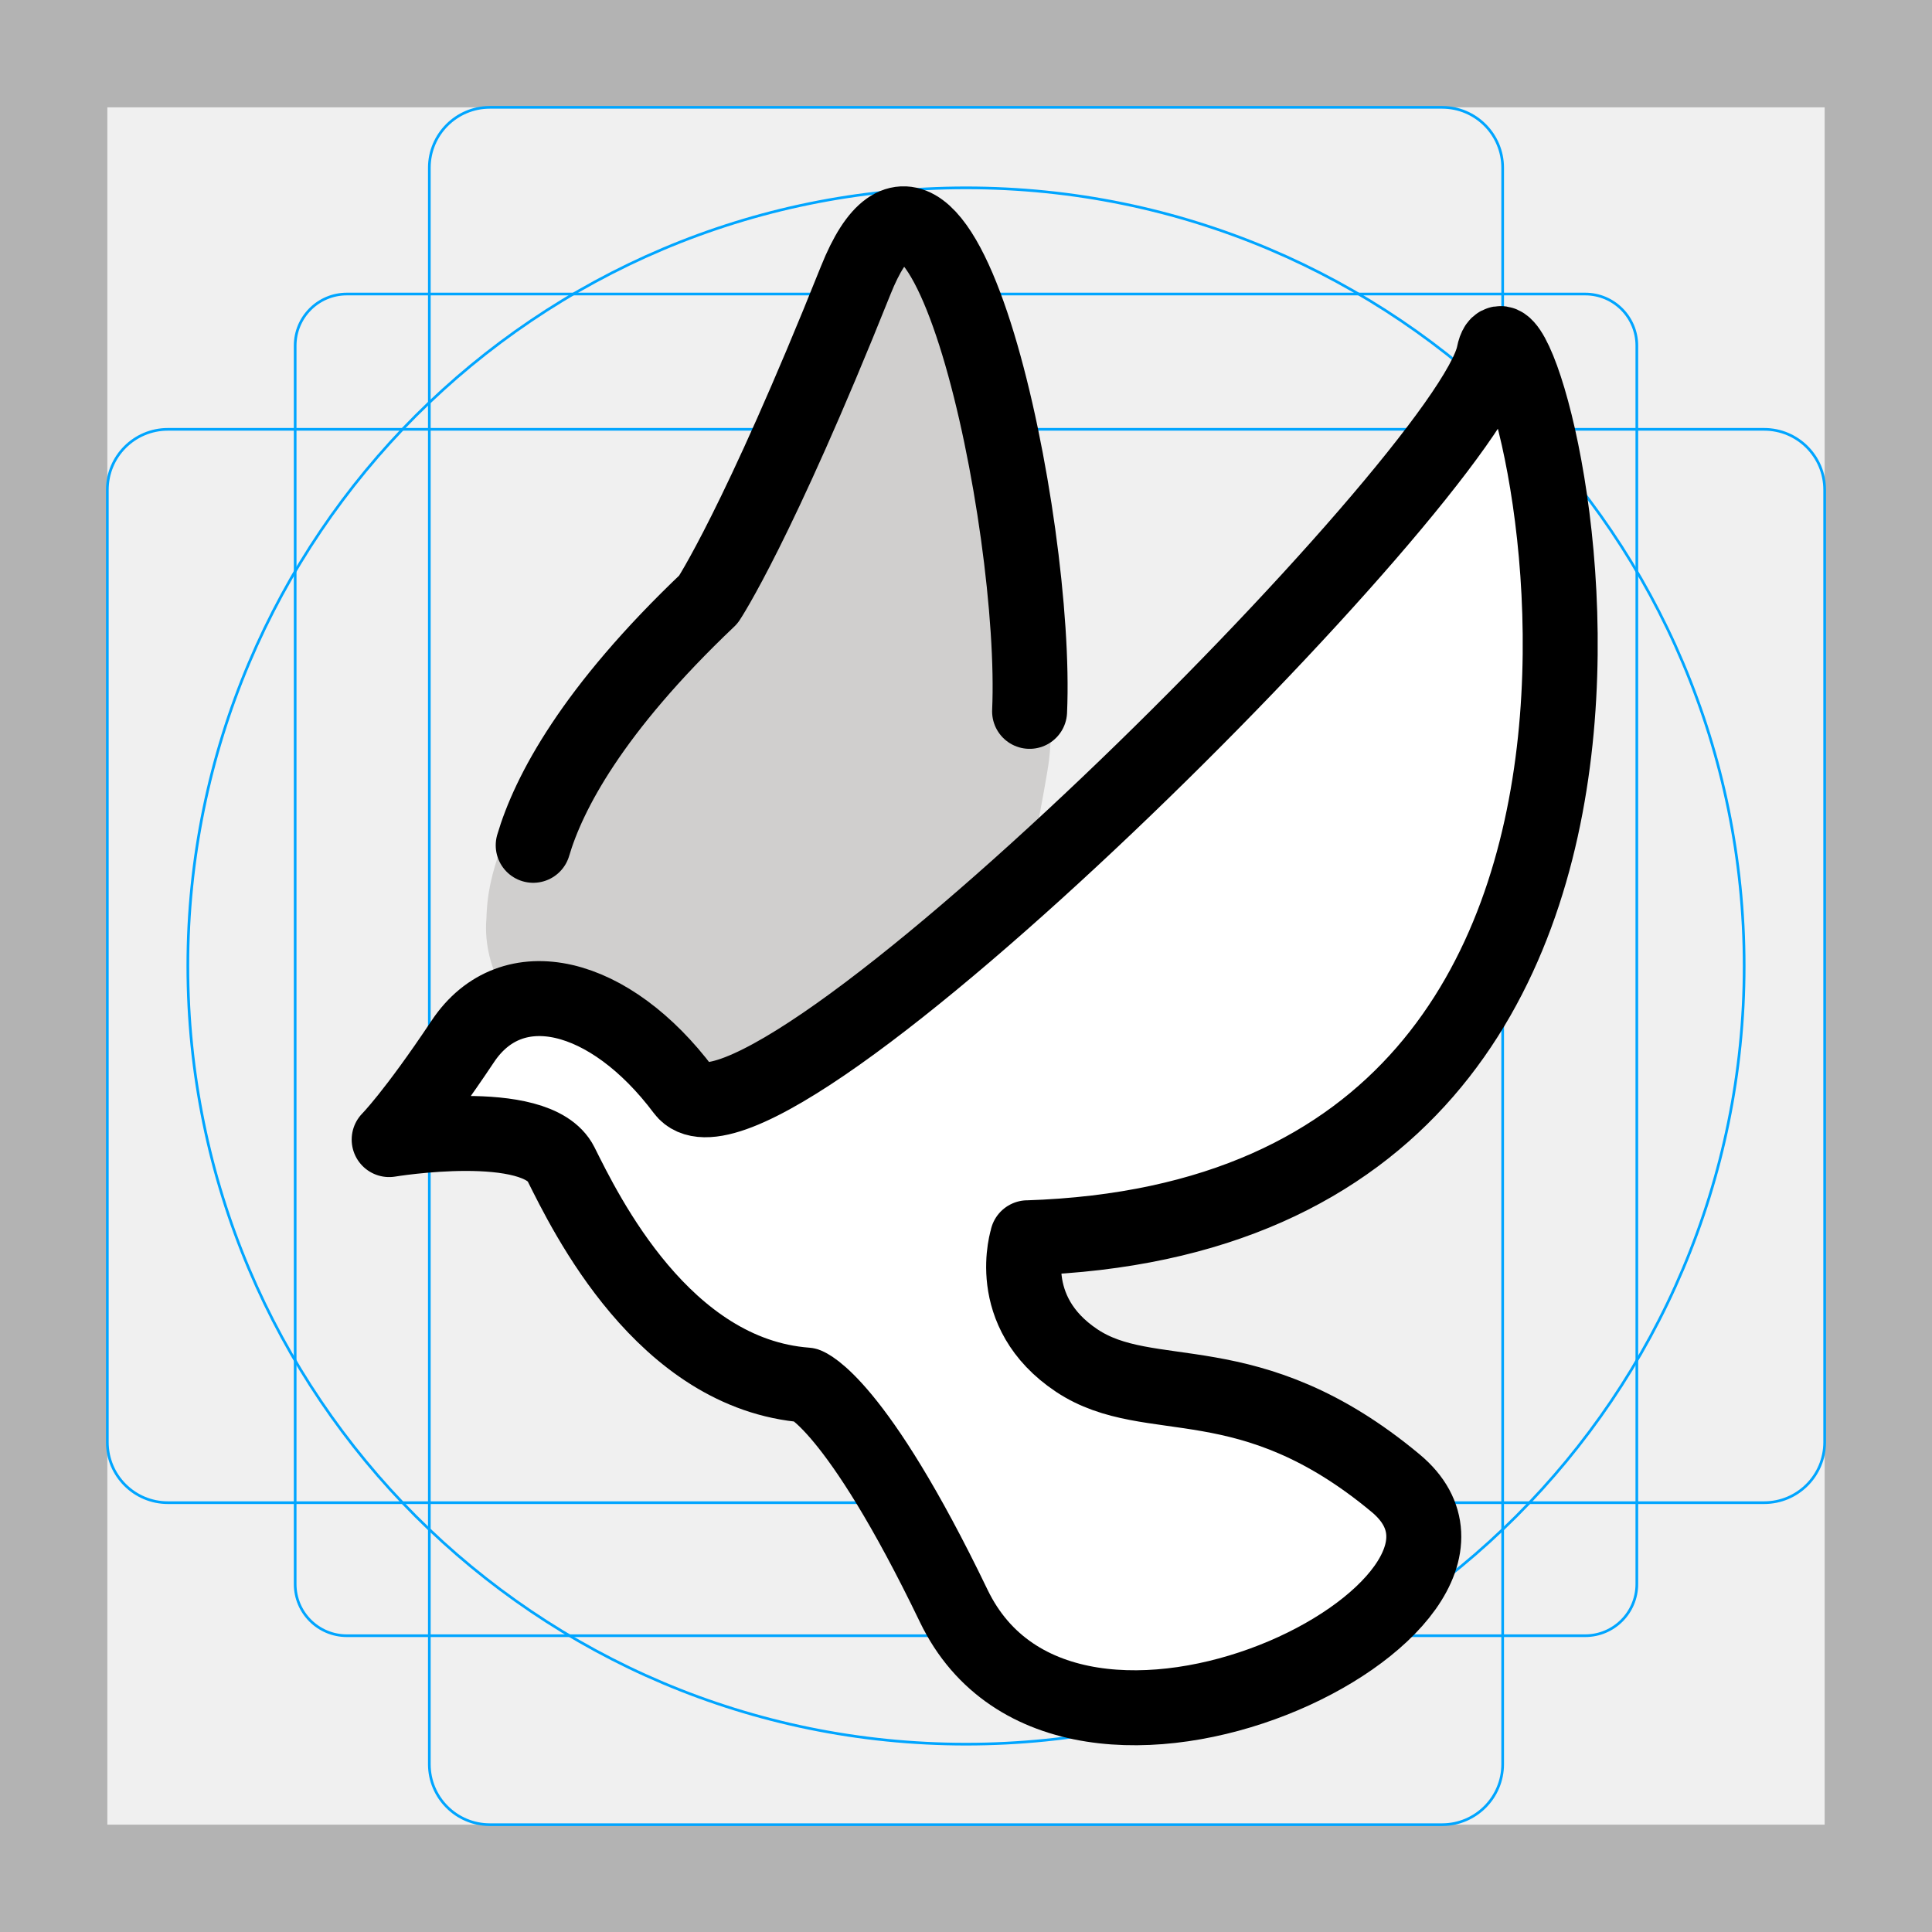
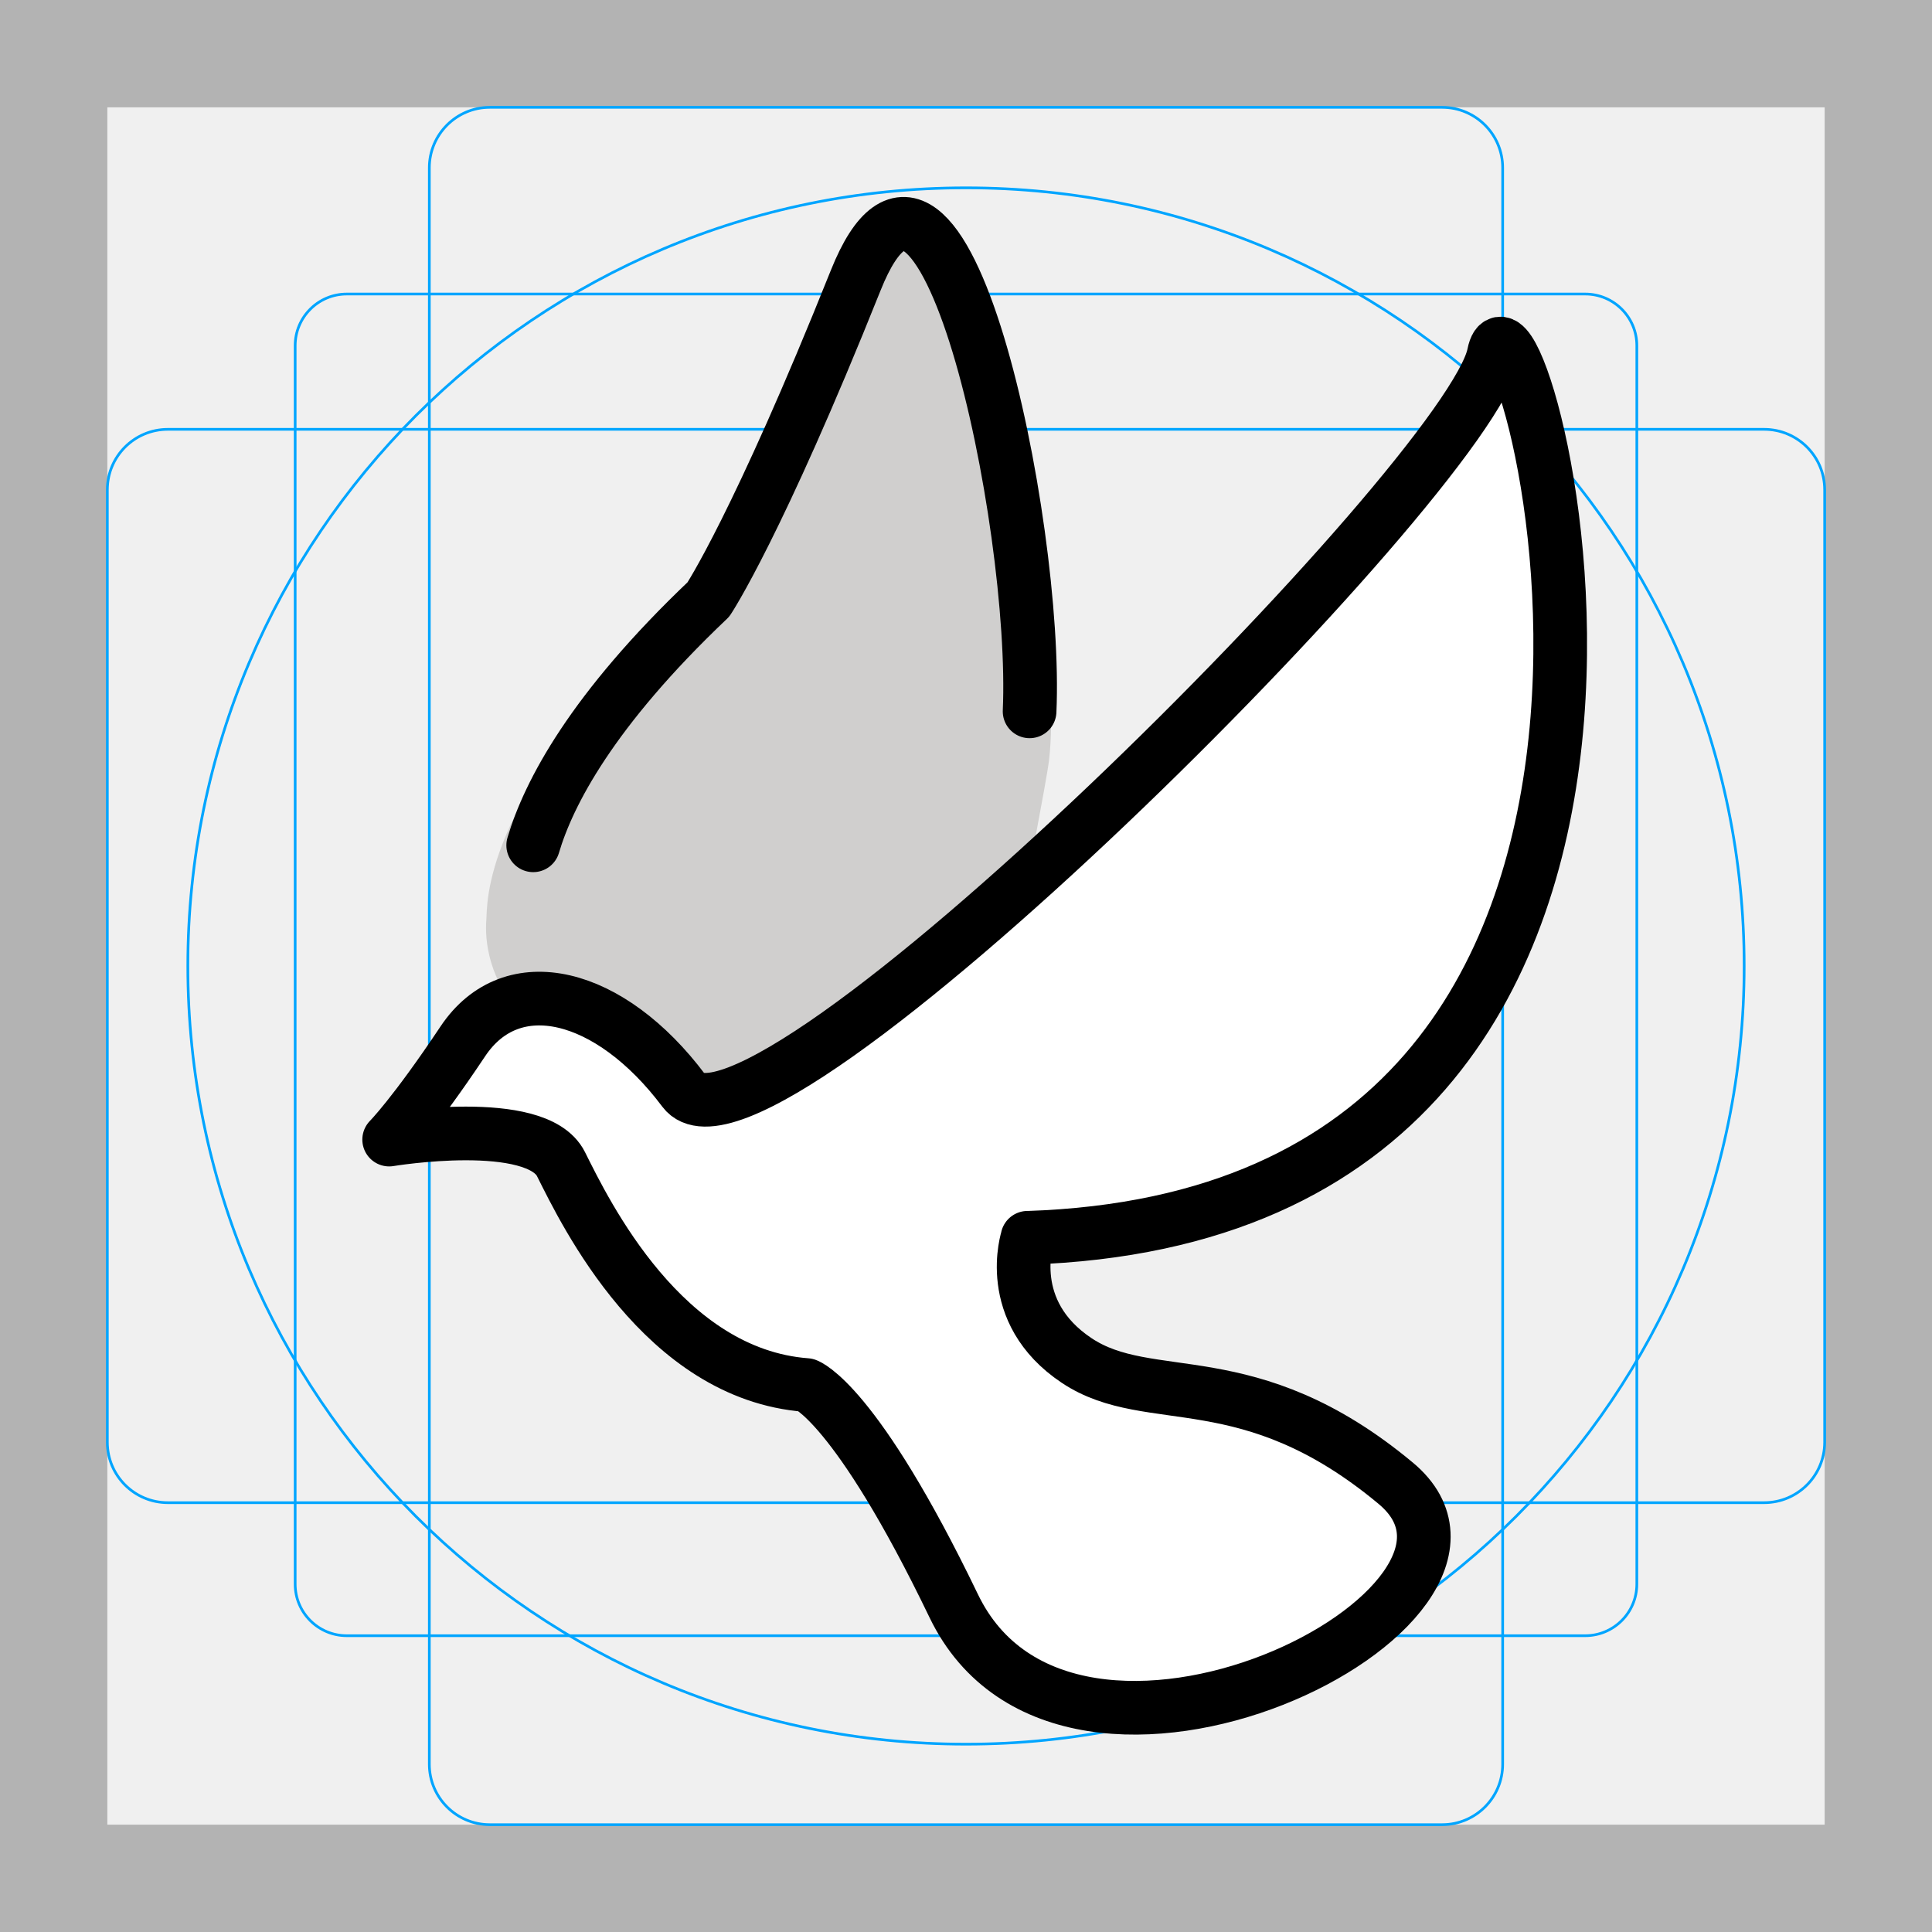
<svg xmlns="http://www.w3.org/2000/svg" id="emoji" viewBox="0 0 72 72">
  <g id="grid">
    <path fill="#b3b3b3" d="M68,4V68H4V4H68m4-4H0V72H72V0Z" />
    <path fill="none" stroke="#00a5ff" stroke-miterlimit="10" stroke-width="0.1" d="M12.923,10.958H59.077A1.923,1.923,0,0,1,61,12.881V59.035a1.923,1.923,0,0,1-1.923,1.923H12.923A1.923,1.923,0,0,1,11,59.035V12.881A1.923,1.923,0,0,1,12.923,10.958Z" />
    <rect x="16" y="4" rx="2.254" width="40" height="64" fill="none" stroke="#00a5ff" stroke-miterlimit="10" stroke-width="0.1" />
    <rect x="16" y="4" rx="2.254" width="40" height="64" transform="translate(72) rotate(90)" fill="none" stroke="#00a5ff" stroke-miterlimit="10" stroke-width="0.1" />
    <circle cx="36" cy="36" r="29" fill="none" stroke="#00a5ff" stroke-miterlimit="10" stroke-width="0.1" />
  </g>
  <g id="color">
-     <path fill="#d0cfce" stroke-width="1.417" d="m19.16 40.04 0.427-2.06c-1.417-1.417-1.523-2.998-1.462-3.717 0.045-0.534-0.206-4.356 6.538-10.89 0.677-0.656 1.265-1.384 1.735-2.201 0.946-1.645 2.712-4.998 5.3-11.03 3.851-8.978 8.116 12.15 7.396 18.19-0.094 0.791-0.977 5.316-1.11 6.102l-2.88 10.79" />
-     <path fill="#fff" stroke-width="1.417" d="m37.99 46.28c28.77-0.928 18.56-38.05 17.63-33.41-0.928 4.64-27.84 31.55-30.62 27.84-2.784-3.712-6.496-4.64-8.352-1.856-1.856 2.784-2.784 3.712-2.784 3.712s5.568-0.928 6.496 0.928c0.928 1.856 3.871 7.946 9.28 8.352 0 0 1.847 0.63 5.568 8.352 4.339 9.004 22.27 0 16.7-4.64-5.568-4.64-9.28-2.784-12.06-4.64-2.784-1.856-1.856-4.64-1.856-4.64z" />
+     <path fill="#d0cfce" stroke-width="2" d="m19.16 40.04 0.427-2.06c-1.417-1.417-1.523-2.998-1.462-3.717 0.045-0.534-0.206-4.356 6.538-10.89 0.677-0.656 1.265-1.384 1.735-2.201 0.946-1.645 2.712-4.998 5.3-11.03 3.851-8.978 8.116 12.15 7.396 18.19-0.094 0.791-0.977 5.316-1.11 6.102l-2.88 10.79" />
+     <path fill="#fff" stroke-width="2" d="m37.99 46.28c28.77-0.928 18.56-38.05 17.63-33.41-0.928 4.64-27.84 31.55-30.62 27.84-2.784-3.712-6.496-4.64-8.352-1.856-1.856 2.784-2.784 3.712-2.784 3.712s5.568-0.928 6.496 0.928c0.928 1.856 3.871 7.946 9.28 8.352 0 0 1.847 0.63 5.568 8.352 4.339 9.004 22.27 0 16.7-4.64-5.568-4.64-9.28-2.784-12.06-4.64-2.784-1.856-1.856-4.64-1.856-4.64z" />
  </g>
  <g id="hair" />
  <g id="skin" />
  <g id="skin-shadow" />
  <g id="line">
-     <path fill="none" stroke="#000" stroke-linecap="round" stroke-linejoin="round" stroke-miterlimit="10" stroke-width="2.794" d="m12.46 27.72" />
-     <path fill="none" stroke="#000" stroke-linecap="round" stroke-linejoin="round" stroke-miterlimit="10" stroke-width="2.794" d="m38.29 46.13c28.36-0.915 18.3-37.51 17.38-32.93s-27.44 31.1-30.19 27.44c-2.744-3.659-6.404-4.574-8.233-1.83-1.83 2.744-2.744 3.659-2.744 3.659s5.489-0.915 6.404 0.915c0.915 1.83 3.816 7.833 9.148 8.233 0 0 1.821 0.622 5.489 8.233 4.277 8.876 21.96 0 16.47-4.574-5.489-4.574-9.148-2.744-11.89-4.574-2.744-1.83-1.83-4.574-1.83-4.574z" />
-     <path fill="none" stroke="#000" stroke-linecap="round" stroke-linejoin="round" stroke-miterlimit="10" stroke-width="2.794" d="m38.37 26.51c0.314-7.019-3.262-24.11-6.481-16.06-3.659 9.148-5.489 11.89-5.489 11.89-4.348 4.13-5.957 7.228-6.529 9.162" />
+     <path fill="none" stroke="#000" stroke-linecap="round" stroke-linejoin="round" stroke-miterlimit="10" stroke-width="2" d="m12.46 27.72" />
+     <path fill="none" stroke="#000" stroke-linecap="round" stroke-linejoin="round" stroke-miterlimit="10" stroke-width="2" d="m38.29 46.13c28.36-0.915 18.3-37.51 17.38-32.93s-27.44 31.1-30.19 27.44c-2.744-3.659-6.404-4.574-8.233-1.83-1.83 2.744-2.744 3.659-2.744 3.659s5.489-0.915 6.404 0.915c0.915 1.83 3.816 7.833 9.148 8.233 0 0 1.821 0.622 5.489 8.233 4.277 8.876 21.96 0 16.47-4.574-5.489-4.574-9.148-2.744-11.89-4.574-2.744-1.83-1.83-4.574-1.83-4.574z" />
+     <path fill="none" stroke="#000" stroke-linecap="round" stroke-linejoin="round" stroke-miterlimit="10" stroke-width="2" d="m38.37 26.51c0.314-7.019-3.262-24.11-6.481-16.06-3.659 9.148-5.489 11.89-5.489 11.89-4.348 4.13-5.957 7.228-6.529 9.162" />
  </g>
</svg>
